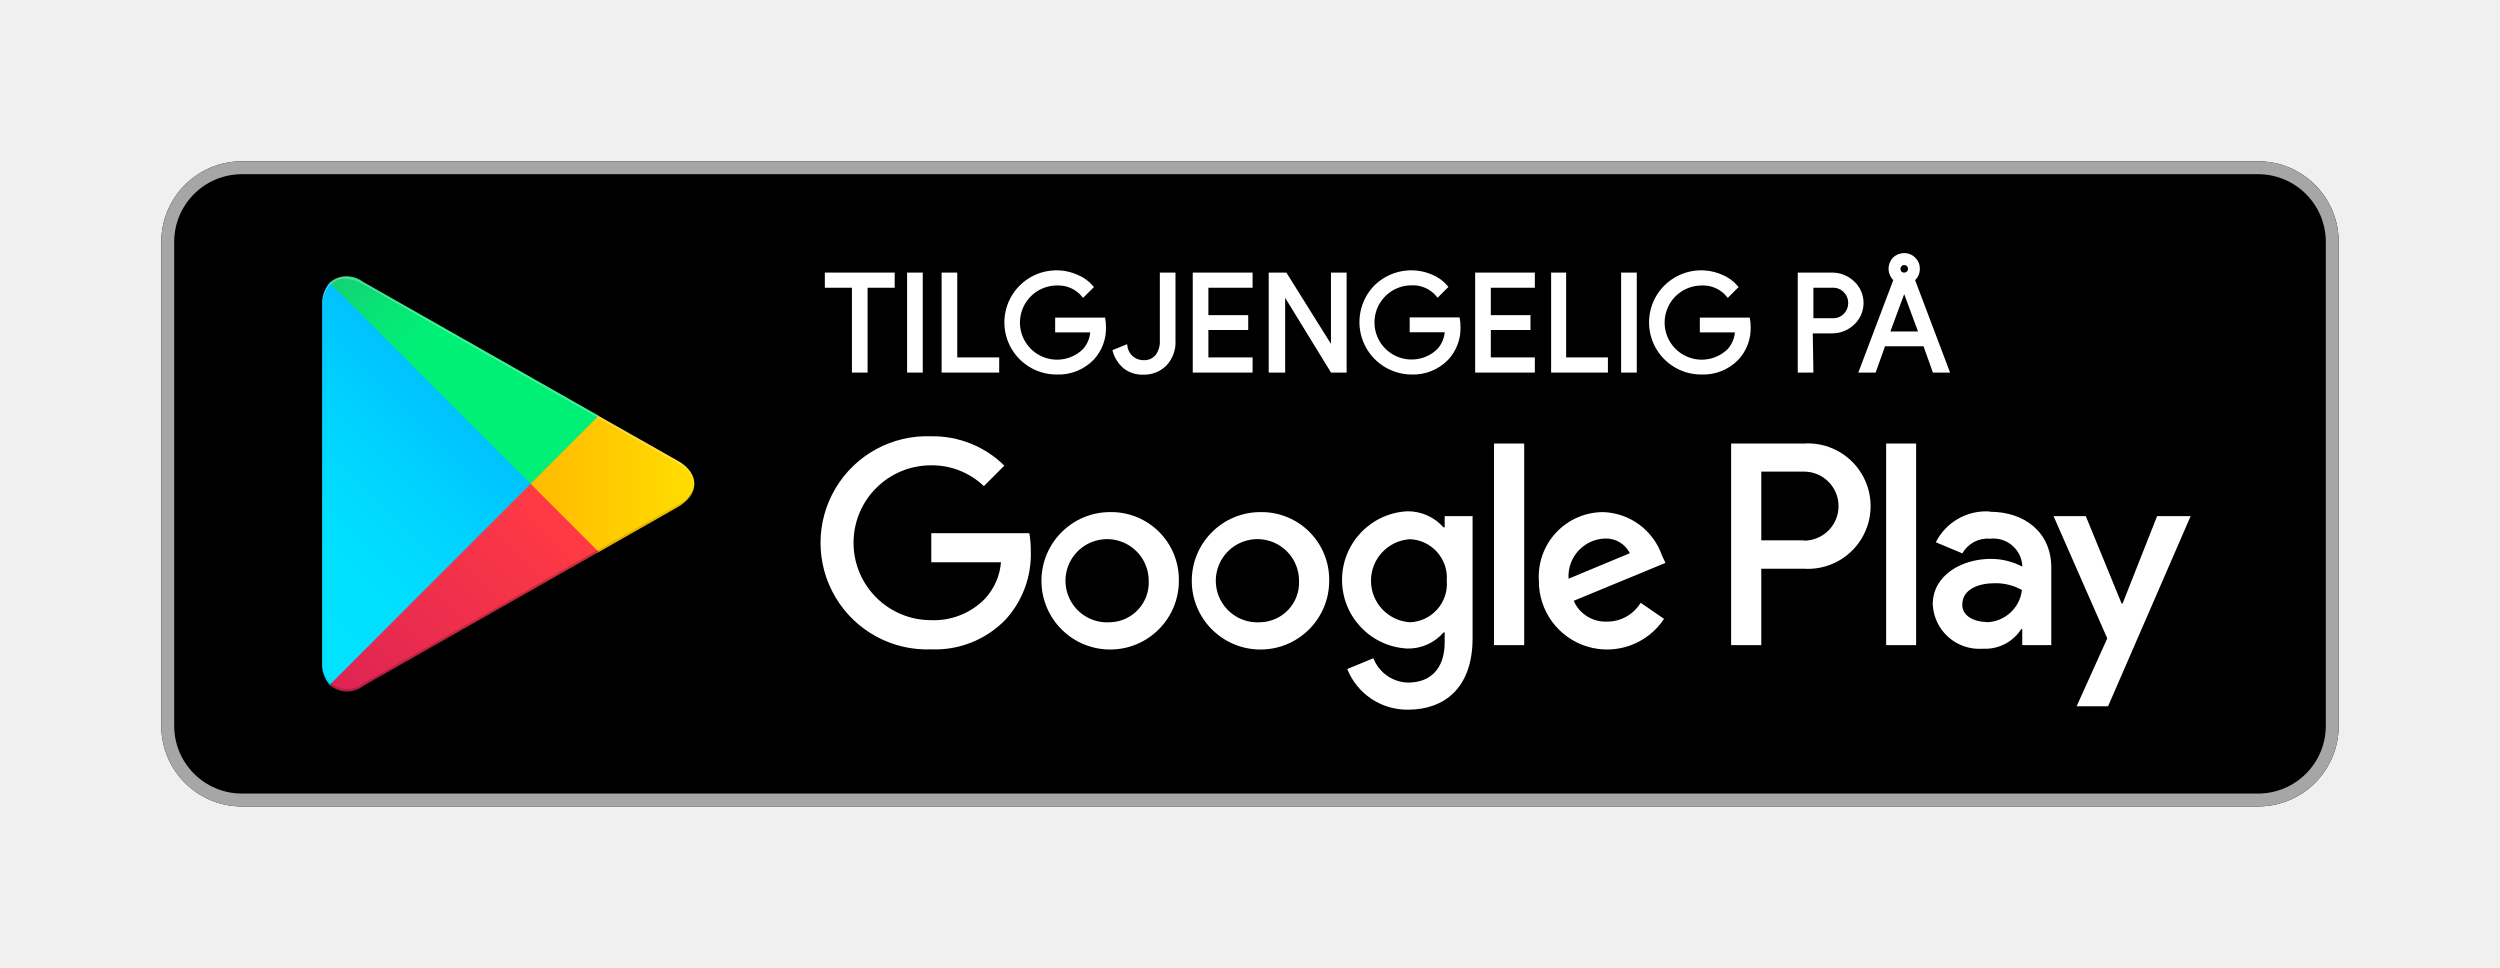
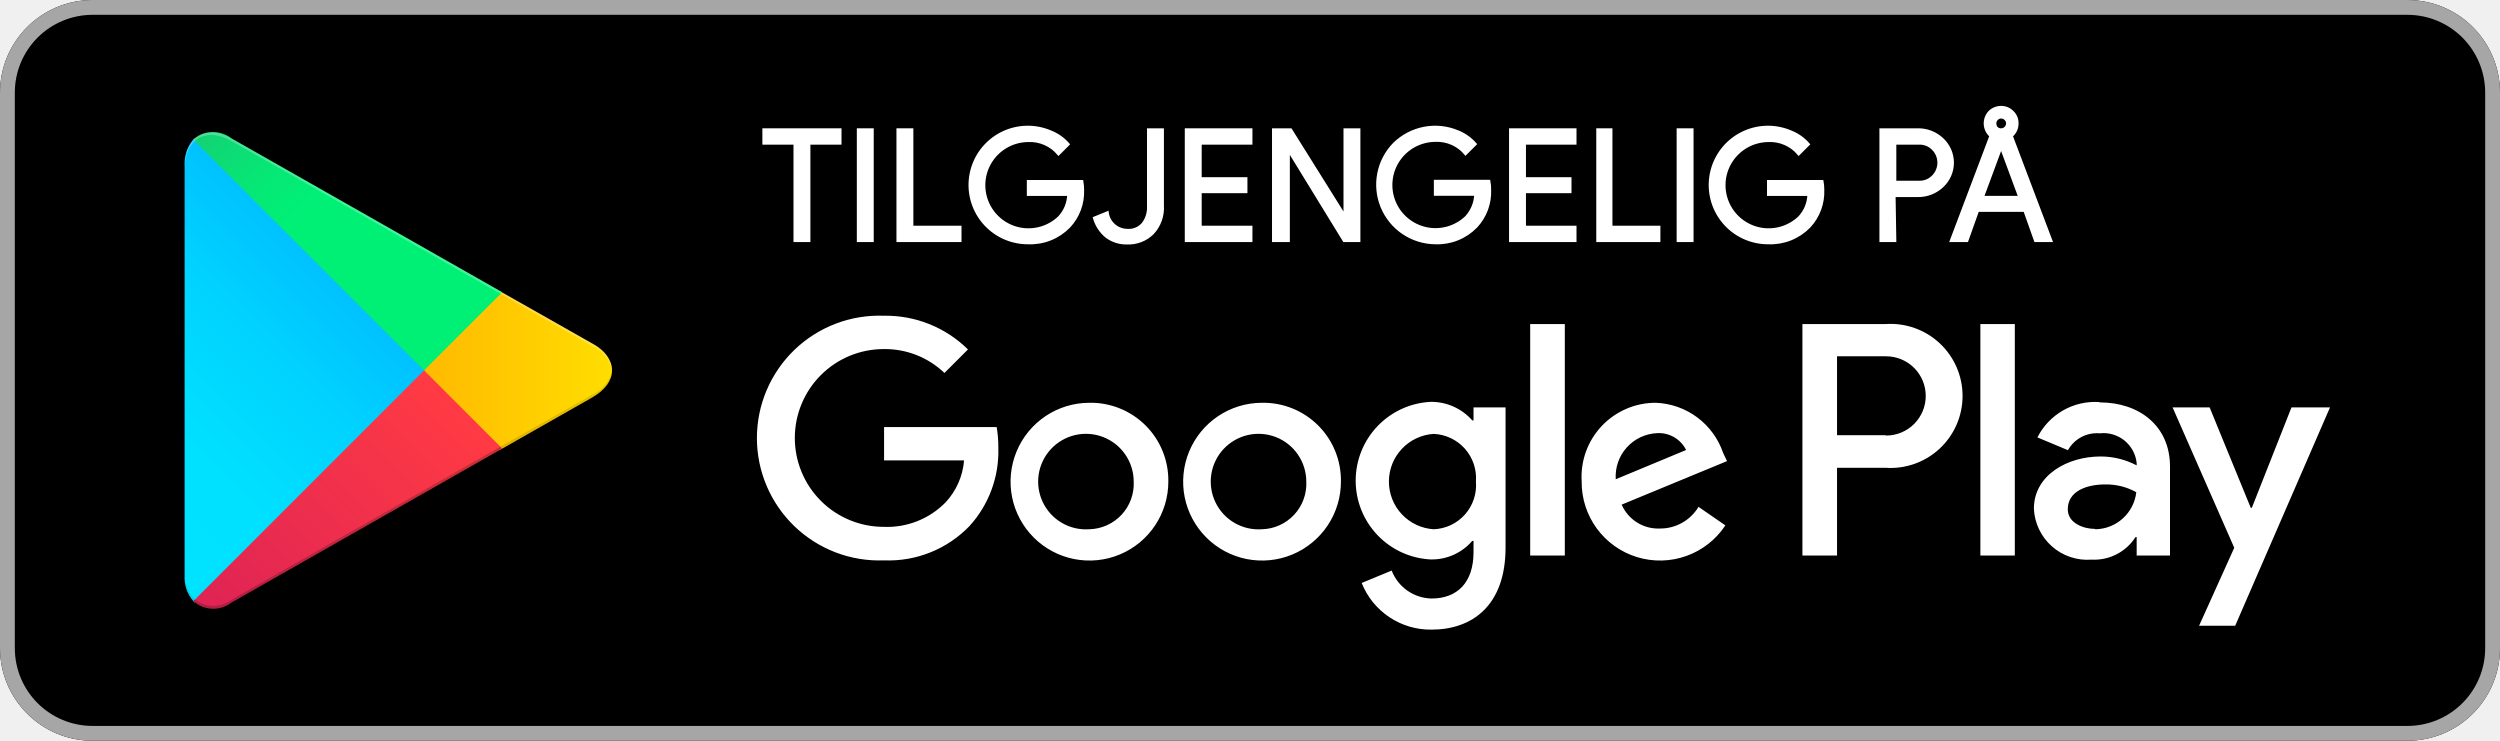
- <svg xmlns="http://www.w3.org/2000/svg" id="artwork" viewBox="0 0 155 60">
+ <svg xmlns="http://www.w3.org/2000/svg" width="189" height="56" viewBox="0 0 189 56" fill="none">
+   <path d="M182 0H7C3.134 0 0 3.134 0 7V49C0 52.866 3.134 56 7 56H182C185.866 56 189 52.866 189 49V7C189 3.134 185.866 0 182 0Z" fill="black" />
+   <path d="M182 1.12C183.559 1.12 185.055 1.74 186.158 2.842C187.26 3.945 187.88 5.441 187.88 7V49C187.88 50.559 187.26 52.055 186.158 53.158C185.055 54.261 183.559 54.88 182 54.88H7C5.441 54.88 3.945 54.261 2.842 53.158C1.74 52.055 1.12 50.559 1.12 49V7C1.12 5.441 1.74 3.945 2.842 2.842C3.945 1.74 5.441 1.12 7 1.12H182ZM182 0H7C5.143 0 3.363 0.737 2.05 2.05C0.737 3.363 0 5.143 0 7V49C0 50.856 0.737 52.637 2.05 53.95C3.363 55.263 5.143 56 7 56H182C183.857 56 185.637 55.263 186.95 53.95C188.263 52.637 189 50.856 189 49V7C189 5.143 188.263 3.363 186.95 2.05C185.637 0.737 183.857 0 182 0Z" fill="#A6A6A6" />
+   <path d="M95.396 30.45C94.216 30.453 93.064 30.805 92.085 31.463C91.106 32.12 90.344 33.054 89.895 34.145C89.446 35.235 89.331 36.435 89.563 37.591C89.796 38.748 90.367 39.809 91.203 40.641C92.039 41.473 93.103 42.039 94.26 42.266C95.418 42.493 96.617 42.373 97.705 41.919C98.794 41.465 99.724 40.698 100.377 39.716C101.03 38.733 101.377 37.58 101.374 36.4C101.385 35.613 101.238 34.832 100.942 34.103C100.645 33.374 100.205 32.712 99.647 32.157C99.089 31.602 98.425 31.165 97.695 30.872C96.965 30.578 96.183 30.435 95.396 30.45V30.45ZM95.396 40.012C94.673 40.062 93.952 39.894 93.325 39.529C92.699 39.165 92.197 38.62 91.885 37.966C91.573 37.312 91.464 36.579 91.574 35.863C91.683 35.146 92.006 34.479 92.499 33.949C92.993 33.418 93.635 33.048 94.341 32.887C95.048 32.726 95.787 32.781 96.462 33.046C97.136 33.31 97.716 33.771 98.125 34.37C98.534 34.968 98.754 35.675 98.756 36.4C98.779 36.859 98.709 37.318 98.551 37.75C98.394 38.182 98.151 38.578 97.838 38.915C97.525 39.251 97.147 39.522 96.728 39.71C96.309 39.899 95.856 40.001 95.396 40.012ZM82.348 30.45C81.168 30.453 80.016 30.805 79.037 31.463C78.058 32.12 77.296 33.054 76.847 34.145C76.398 35.235 76.283 36.435 76.515 37.591C76.748 38.748 77.319 39.809 78.155 40.641C78.991 41.473 80.055 42.039 81.212 42.266C82.37 42.493 83.569 42.373 84.657 41.919C85.746 41.465 86.676 40.698 87.329 39.716C87.982 38.733 88.329 37.58 88.326 36.4C88.337 35.613 88.19 34.832 87.894 34.103C87.597 33.374 87.157 32.712 86.599 32.157C86.041 31.602 85.377 31.165 84.647 30.872C83.917 30.578 83.135 30.435 82.348 30.45V30.45ZM82.348 40.012C81.625 40.062 80.904 39.894 80.277 39.529C79.651 39.165 79.149 38.62 78.837 37.966C78.525 37.312 78.416 36.579 78.526 35.863C78.635 35.146 78.958 34.479 79.451 33.949C79.945 33.418 80.587 33.048 81.293 32.887C82 32.726 82.739 32.781 83.414 33.046C84.088 33.31 84.668 33.771 85.077 34.37C85.487 34.968 85.706 35.675 85.708 36.4C85.731 36.859 85.661 37.318 85.503 37.75C85.346 38.182 85.103 38.578 84.79 38.915C84.477 39.251 84.099 39.522 83.68 39.71C83.261 39.899 82.808 40.001 82.348 40.012ZM66.836 32.284V34.804H72.884C72.789 35.991 72.296 37.111 71.484 37.982C70.877 38.6 70.148 39.084 69.342 39.402C68.537 39.721 67.673 39.866 66.808 39.83C65.026 39.83 63.316 39.122 62.056 37.862C60.796 36.602 60.088 34.892 60.088 33.11C60.088 31.328 60.796 29.619 62.056 28.358C63.316 27.098 65.026 26.39 66.808 26.39C68.517 26.365 70.166 27.013 71.4 28.196L73.178 26.418C72.344 25.593 71.353 24.942 70.264 24.505C69.175 24.067 68.01 23.851 66.836 23.87C65.591 23.822 64.35 24.025 63.186 24.468C62.022 24.911 60.959 25.584 60.061 26.447C59.163 27.311 58.449 28.347 57.961 29.493C57.474 30.639 57.222 31.871 57.222 33.117C57.222 34.362 57.474 35.595 57.961 36.741C58.449 37.887 59.163 38.923 60.061 39.787C60.959 40.65 62.022 41.323 63.186 41.766C64.35 42.209 65.591 42.412 66.836 42.364C68.034 42.412 69.228 42.206 70.34 41.759C71.452 41.313 72.458 40.636 73.29 39.774C74.76 38.159 75.544 36.035 75.474 33.852C75.479 33.327 75.437 32.802 75.348 32.284H66.836ZM130.27 34.244C129.905 33.17 129.222 32.232 128.312 31.554C127.402 30.877 126.308 30.492 125.174 30.45C124.408 30.448 123.65 30.604 122.947 30.907C122.244 31.21 121.61 31.654 121.085 32.212C120.56 32.77 120.155 33.429 119.895 34.149C119.636 34.87 119.526 35.636 119.574 36.4C119.562 37.678 119.964 38.925 120.719 39.956C121.475 40.987 122.544 41.746 123.766 42.119C124.988 42.492 126.299 42.46 127.501 42.028C128.704 41.595 129.734 40.785 130.438 39.718L128.408 38.318C128.105 38.822 127.676 39.239 127.163 39.526C126.65 39.813 126.07 39.962 125.482 39.956C124.875 39.981 124.275 39.822 123.76 39.5C123.246 39.177 122.84 38.707 122.598 38.15L130.564 34.86L130.27 34.244ZM122.15 36.232C122.122 35.797 122.18 35.361 122.323 34.949C122.465 34.537 122.688 34.158 122.979 33.833C123.269 33.508 123.622 33.245 124.016 33.058C124.41 32.872 124.837 32.766 125.272 32.746C125.723 32.718 126.172 32.825 126.563 33.051C126.954 33.278 127.27 33.615 127.47 34.02L122.15 36.232ZM115.682 42H118.3V24.5H115.682V42ZM111.398 31.78H111.3C110.909 31.335 110.426 30.979 109.885 30.737C109.344 30.496 108.757 30.374 108.164 30.38C106.634 30.454 105.191 31.114 104.135 32.223C103.078 33.332 102.489 34.805 102.489 36.337C102.489 37.869 103.078 39.342 104.135 40.451C105.191 41.56 106.634 42.22 108.164 42.294C108.758 42.306 109.346 42.187 109.889 41.945C110.431 41.703 110.913 41.344 111.3 40.894H111.398V41.748C111.398 44.03 110.18 45.248 108.22 45.248C107.565 45.234 106.93 45.025 106.394 44.649C105.858 44.272 105.446 43.745 105.21 43.134L102.942 44.072C103.361 45.125 104.09 46.026 105.033 46.656C105.975 47.286 107.087 47.615 108.22 47.6C111.286 47.6 113.82 45.794 113.82 41.398V30.8H111.398V31.78ZM108.388 40.012C107.471 39.955 106.61 39.55 105.98 38.88C105.351 38.211 105.001 37.326 105.001 36.407C105.001 35.488 105.351 34.603 105.98 33.934C106.61 33.264 107.471 32.859 108.388 32.802C108.836 32.821 109.276 32.931 109.681 33.123C110.087 33.316 110.449 33.589 110.747 33.924C111.045 34.26 111.272 34.652 111.415 35.078C111.558 35.503 111.614 35.953 111.58 36.4C111.618 36.849 111.565 37.301 111.423 37.729C111.282 38.157 111.055 38.551 110.757 38.889C110.458 39.227 110.095 39.5 109.688 39.693C109.28 39.886 108.838 39.995 108.388 40.012V40.012ZM142.534 24.5H136.262V42H138.88V35.364H142.534C143.28 35.418 144.029 35.317 144.735 35.068C145.44 34.819 146.087 34.428 146.635 33.919C147.182 33.409 147.619 32.792 147.918 32.106C148.216 31.42 148.37 30.68 148.37 29.932C148.37 29.184 148.216 28.444 147.918 27.758C147.619 27.072 147.182 26.455 146.635 25.945C146.087 25.436 145.44 25.044 144.735 24.796C144.029 24.547 143.28 24.446 142.534 24.5V24.5ZM142.534 32.9H138.88V26.936H142.59C142.983 26.936 143.373 27.014 143.737 27.164C144.1 27.315 144.43 27.535 144.709 27.814C144.987 28.092 145.207 28.422 145.358 28.785C145.509 29.149 145.586 29.538 145.586 29.932C145.586 30.325 145.509 30.715 145.358 31.078C145.207 31.442 144.987 31.772 144.709 32.05C144.43 32.329 144.1 32.549 143.737 32.7C143.373 32.85 142.983 32.928 142.59 32.928L142.534 32.9ZM158.69 30.394C157.737 30.335 156.787 30.557 155.958 31.032C155.13 31.508 154.459 32.215 154.028 33.068L156.338 34.034C156.571 33.613 156.922 33.269 157.347 33.043C157.771 32.817 158.253 32.718 158.732 32.76C159.064 32.721 159.401 32.749 159.723 32.842C160.044 32.934 160.344 33.09 160.605 33.3C160.865 33.51 161.081 33.769 161.241 34.064C161.4 34.358 161.499 34.681 161.532 35.014V35.182C160.69 34.739 159.753 34.509 158.802 34.51C156.31 34.51 153.762 35.91 153.762 38.458C153.787 39 153.92 39.531 154.154 40.02C154.388 40.509 154.718 40.946 155.124 41.305C155.53 41.664 156.004 41.938 156.518 42.11C157.032 42.283 157.576 42.35 158.116 42.308C158.773 42.344 159.428 42.205 160.013 41.905C160.599 41.605 161.094 41.155 161.448 40.6H161.532V42H164.052V35.266C164.052 32.2 161.728 30.422 158.746 30.422L158.69 30.394ZM158.368 39.984C157.514 39.984 156.324 39.55 156.324 38.5C156.324 37.1 157.808 36.624 159.124 36.624C159.956 36.603 160.778 36.806 161.504 37.212C161.416 37.972 161.056 38.675 160.489 39.19C159.923 39.705 159.189 39.997 158.424 40.012L158.368 39.984ZM173.236 30.8L170.24 38.388H170.156L167.048 30.8H164.248L168.91 41.412L166.25 47.306H168.98L176.148 30.8H173.236ZM149.716 42H152.32V24.5H149.716V42Z" fill="white" />
+   <path d="M14.616 10.556C14.155 11.101 13.919 11.803 13.958 12.516V43.484C13.911 44.199 14.147 44.903 14.616 45.444L14.714 45.556L32.06 28.21V27.79L14.714 10.458L14.616 10.556Z" fill="url(#paint0_linear_1111_1545)" />
+   <path d="M37.8 33.992L32.06 28.21V27.79L37.8 22.008L37.926 22.092L44.8 25.984C46.76 27.09 46.76 28.91 44.8 30.03L37.954 33.922L37.8 33.992Z" fill="url(#paint1_linear_1111_1545)" />
+   <path d="M37.968 33.908L32.06 28L14.616 45.444C15.012 45.796 15.518 45.999 16.047 46.017C16.577 46.035 17.096 45.867 17.514 45.542L37.968 33.908" fill="url(#paint2_linear_1111_1545)" />
+   <path d="M37.968 22.092L17.514 10.472C17.098 10.143 16.58 9.971 16.05 9.986C15.52 10.002 15.012 10.203 14.616 10.556L32.06 28L37.968 22.092Z" fill="url(#paint3_linear_1111_1545)" />
+   <path opacity="0.2" d="M37.8 33.782L17.514 45.332C17.111 45.636 16.619 45.801 16.114 45.801C15.609 45.801 15.117 45.636 14.714 45.332V45.332L14.616 45.43L14.714 45.542C15.117 45.846 15.609 46.011 16.114 46.011C16.619 46.011 17.111 45.846 17.514 45.542L37.968 33.908L37.8 33.782Z" fill="black" />
+   <path opacity="0.12" d="M14.616 45.248C14.166 44.693 13.946 43.986 14 43.274V43.484C13.952 44.199 14.189 44.903 14.658 45.444L14.756 45.346L14.616 45.248Z" fill="black" />
+   <path opacity="0.12" d="M44.8 29.82L37.8 33.782L37.926 33.908L44.8 30.016C45.206 29.844 45.558 29.567 45.819 29.212C46.08 28.857 46.241 28.438 46.284 28C46.197 28.398 46.017 28.771 45.759 29.087C45.501 29.403 45.173 29.654 44.8 29.82Z" fill="black" />
+   <path opacity="0.25" d="M17.514 10.668L44.8 26.18C45.173 26.346 45.501 26.597 45.759 26.913C46.017 27.229 46.197 27.602 46.284 28C46.241 27.561 46.08 27.143 45.819 26.788C45.558 26.433 45.206 26.155 44.8 25.984L17.514 10.472C15.568 9.352 13.958 10.276 13.958 12.516V12.726C14 10.486 15.568 9.562 17.514 10.668Z" fill="white" />
+   <path d="M61.166 18.2H60.088V10.836H57.736V9.8H63.518V10.836H61.166V18.2Z" fill="white" stroke="white" stroke-width="0.2" stroke-miterlimit="10" />
+   <path d="M64.876 18.2V9.8H65.954V18.2H64.876Z" fill="white" stroke="white" stroke-width="0.2" stroke-miterlimit="10" />
+   <path d="M67.872 18.2V9.8H68.95V17.164H72.59V18.2H67.872Z" fill="white" stroke="white" stroke-width="0.2" stroke-miterlimit="10" />
+   <path d="M81.858 14.336C81.88 14.848 81.8 15.36 81.622 15.841C81.445 16.321 81.172 16.762 80.822 17.136C80.422 17.547 79.939 17.869 79.406 18.081C78.873 18.294 78.301 18.391 77.728 18.368C77.076 18.372 76.431 18.23 75.84 17.953C75.25 17.676 74.728 17.27 74.314 16.766C73.901 16.262 73.605 15.672 73.448 15.039C73.291 14.405 73.278 13.745 73.409 13.106C73.54 12.467 73.812 11.865 74.205 11.345C74.598 10.824 75.103 10.398 75.682 10.097C76.26 9.797 76.899 9.629 77.551 9.607C78.203 9.584 78.852 9.708 79.45 9.968C79.957 10.172 80.408 10.493 80.766 10.906L80.024 11.648C79.746 11.313 79.394 11.048 78.995 10.873C78.597 10.698 78.163 10.618 77.728 10.64C77.179 10.644 76.64 10.782 76.157 11.042C75.674 11.303 75.262 11.678 74.957 12.134C74.652 12.59 74.464 13.114 74.408 13.66C74.353 14.206 74.432 14.758 74.639 15.266C74.846 15.774 75.174 16.224 75.595 16.576C76.015 16.929 76.516 17.172 77.053 17.287C77.59 17.401 78.146 17.381 78.674 17.231C79.202 17.08 79.684 16.802 80.08 16.422C80.513 15.957 80.762 15.349 80.78 14.714H77.728V13.706H81.802C81.84 13.914 81.859 14.125 81.858 14.336V14.336Z" fill="white" stroke="white" stroke-width="0.2" stroke-miterlimit="10" />
+   <path d="M85.204 18.382C84.639 18.398 84.086 18.22 83.636 17.878C83.197 17.515 82.88 17.026 82.726 16.478L83.72 16.072C83.768 16.442 83.95 16.781 84.231 17.026C84.512 17.271 84.873 17.405 85.246 17.402C85.465 17.417 85.684 17.38 85.885 17.295C86.087 17.21 86.266 17.079 86.408 16.912C86.693 16.534 86.836 16.069 86.814 15.596V9.8H87.892V15.526C87.919 15.911 87.865 16.298 87.735 16.662C87.605 17.026 87.401 17.359 87.136 17.64C86.882 17.889 86.579 18.084 86.247 18.211C85.915 18.339 85.56 18.397 85.204 18.382Z" fill="white" stroke="white" stroke-width="0.2" stroke-miterlimit="10" />
+   <path d="M94.584 10.836H90.748V13.496H94.206V14.504H90.748V17.164H94.584V18.2H89.67V9.8H94.584V10.836Z" fill="white" stroke="white" stroke-width="0.2" stroke-miterlimit="10" />
+   <path d="M96.264 18.2V9.8H97.58L101.668 16.338V14.714V9.8H102.746V18.2H101.612L97.412 11.354V12.964V18.2H96.264Z" fill="white" stroke="white" stroke-width="0.2" stroke-miterlimit="10" />
+   <path d="M112.63 14.336C112.653 14.848 112.573 15.36 112.395 15.84C112.217 16.321 111.945 16.762 111.594 17.136C111.194 17.547 110.711 17.869 110.178 18.081C109.645 18.294 109.073 18.391 108.5 18.368C107.635 18.358 106.792 18.095 106.075 17.61C105.359 17.124 104.801 16.439 104.471 15.639C104.142 14.839 104.054 13.96 104.221 13.111C104.387 12.262 104.799 11.48 105.406 10.864C106.03 10.255 106.82 9.843 107.677 9.681C108.534 9.519 109.419 9.614 110.222 9.954C110.729 10.158 111.18 10.479 111.538 10.892L110.796 11.634C110.518 11.299 110.166 11.034 109.767 10.858C109.369 10.684 108.935 10.604 108.5 10.626C107.951 10.63 107.412 10.768 106.929 11.028C106.446 11.289 106.034 11.664 105.729 12.12C105.424 12.576 105.236 13.1 105.181 13.646C105.125 14.192 105.204 14.744 105.411 15.252C105.618 15.76 105.946 16.21 106.367 16.562C106.788 16.915 107.288 17.158 107.825 17.273C108.362 17.387 108.919 17.367 109.446 17.217C109.974 17.066 110.457 16.788 110.852 16.408C111.28 15.939 111.528 15.334 111.552 14.7H108.5V13.692H112.574C112.613 13.904 112.632 14.12 112.63 14.336V14.336Z" fill="white" stroke="white" stroke-width="0.2" stroke-miterlimit="10" />
+   <path d="M119.084 10.836H115.262V13.496H118.706V14.504H115.262V17.164H119.084V18.2H114.184V9.8H119.084V10.836Z" fill="white" stroke="white" stroke-width="0.2" stroke-miterlimit="10" />
+   <path d="M120.778 18.2V9.8H121.8V17.164H125.426V18.2H120.778Z" fill="white" stroke="white" stroke-width="0.2" stroke-miterlimit="10" />
+   <path d="M126.854 18.2V9.8H127.932V18.2H126.854Z" fill="white" stroke="white" stroke-width="0.2" stroke-miterlimit="10" />
+   <path d="M137.816 14.336C137.838 14.848 137.758 15.36 137.58 15.841C137.403 16.321 137.13 16.762 136.78 17.136C136.38 17.547 135.897 17.869 135.364 18.081C134.831 18.294 134.259 18.391 133.686 18.368C133.034 18.372 132.389 18.23 131.798 17.953C131.208 17.676 130.686 17.27 130.273 16.766C129.859 16.262 129.563 15.672 129.406 15.039C129.249 14.405 129.236 13.745 129.367 13.106C129.498 12.467 129.77 11.865 130.163 11.345C130.556 10.824 131.061 10.398 131.64 10.097C132.219 9.797 132.857 9.629 133.509 9.607C134.161 9.584 134.81 9.708 135.408 9.968C135.915 10.172 136.366 10.493 136.724 10.906L135.982 11.648C135.704 11.313 135.352 11.048 134.953 10.873C134.555 10.698 134.121 10.618 133.686 10.64C133.137 10.644 132.598 10.782 132.115 11.042C131.632 11.303 131.22 11.678 130.915 12.134C130.61 12.59 130.422 13.114 130.366 13.66C130.311 14.206 130.39 14.758 130.597 15.266C130.804 15.774 131.132 16.224 131.553 16.576C131.973 16.929 132.474 17.172 133.011 17.287C133.548 17.401 134.104 17.381 134.632 17.231C135.16 17.08 135.642 16.802 136.038 16.422C136.471 15.957 136.72 15.349 136.738 14.714H133.686V13.706H137.76C137.798 13.914 137.817 14.125 137.816 14.336V14.336Z" fill="white" stroke="white" stroke-width="0.2" stroke-miterlimit="10" />
+   <path d="M143.262 18.2H142.184V9.8H144.984C145.67 9.788 146.333 10.044 146.832 10.514C147.079 10.741 147.277 11.017 147.412 11.324C147.547 11.631 147.617 11.963 147.617 12.299C147.617 12.635 147.547 12.967 147.412 13.274C147.277 13.581 147.079 13.857 146.832 14.084C146.333 14.554 145.67 14.81 144.984 14.798H143.206L143.262 18.2ZM143.262 13.762H145.068C145.272 13.771 145.475 13.736 145.664 13.659C145.852 13.581 146.022 13.464 146.16 13.314C146.421 13.041 146.567 12.677 146.567 12.299C146.567 11.921 146.421 11.557 146.16 11.284C146.022 11.134 145.852 11.017 145.664 10.939C145.475 10.862 145.272 10.827 145.068 10.836H143.262V13.762Z" fill="white" stroke="white" stroke-width="0.2" stroke-miterlimit="10" />
+   <path d="M147.504 18.2L150.5 10.276C150.372 10.164 150.267 10.027 150.193 9.874C150.119 9.721 150.077 9.554 150.069 9.384C150.061 9.214 150.088 9.044 150.148 8.884C150.207 8.725 150.299 8.579 150.416 8.456C150.649 8.231 150.96 8.105 151.284 8.106C151.446 8.104 151.606 8.136 151.756 8.198C151.905 8.261 152.04 8.353 152.152 8.47C152.266 8.58 152.357 8.713 152.417 8.86C152.477 9.007 152.506 9.165 152.502 9.324C152.506 9.505 152.469 9.685 152.394 9.85C152.319 10.014 152.207 10.16 152.068 10.276L155.064 18.2H153.874L153.062 15.918H149.52L148.708 18.2H147.504ZM149.884 14.91H152.684L151.284 11.13L149.884 14.91ZM151.284 9.8C151.347 9.801 151.409 9.789 151.467 9.764C151.524 9.74 151.577 9.705 151.62 9.66C151.664 9.617 151.698 9.566 151.722 9.509C151.746 9.453 151.758 9.392 151.758 9.331C151.758 9.27 151.746 9.209 151.722 9.153C151.698 9.096 151.664 9.045 151.62 9.002C151.577 8.957 151.524 8.922 151.467 8.897C151.409 8.873 151.347 8.861 151.284 8.862C151.223 8.86 151.163 8.871 151.107 8.895C151.052 8.92 151.002 8.956 150.962 9.002C150.918 9.043 150.883 9.093 150.859 9.149C150.835 9.204 150.823 9.264 150.822 9.324C150.823 9.445 150.862 9.563 150.934 9.66C151.017 9.742 151.126 9.791 151.242 9.8H151.284Z" fill="white" stroke="white" stroke-width="0.2" stroke-miterlimit="10" />
  <defs>
-     <style>.cls-1,.cls-10,.cls-11,.cls-3{fill:#fff;}.cls-1{fill-opacity:0;}.cls-2{fill:#a6a6a6;}.cls-4{fill:url(#linear-gradient);}.cls-5{fill:url(#linear-gradient-2);}.cls-6{fill:url(#linear-gradient-3);}.cls-7{fill:url(#linear-gradient-4);}.cls-8{opacity:0.2;}.cls-10,.cls-8,.cls-9{isolation:isolate;}.cls-9{opacity:0.12;}.cls-10{opacity:0.25;}.cls-11{stroke:#fff;stroke-miterlimit:10;stroke-width:0.2px;}</style>
-     <linearGradient id="linear-gradient" x1="31.8" y1="183.29" x2="15.02" y2="166.51" gradientTransform="matrix(1, 0, 0, -1, 0, 202)" gradientUnits="userSpaceOnUse">
-       <stop offset="0" stop-color="#00a0ff" />
-       <stop offset="0.01" stop-color="#00a1ff" />
-       <stop offset="0.26" stop-color="#00beff" />
-       <stop offset="0.51" stop-color="#00d2ff" />
-       <stop offset="0.76" stop-color="#00dfff" />
-       <stop offset="1" stop-color="#00e3ff" />
+     <linearGradient id="paint0_linear_1111_1545" x1="30.52" y1="12.194" x2="7.028" y2="35.686" gradientUnits="userSpaceOnUse">
+       <stop stop-color="#00A0FF" />
+       <stop offset="0.01" stop-color="#00A1FF" />
+       <stop offset="0.26" stop-color="#00BEFF" />
+       <stop offset="0.51" stop-color="#00D2FF" />
+       <stop offset="0.76" stop-color="#00DFFF" />
+       <stop offset="1" stop-color="#00E3FF" />
    </linearGradient>
-     <linearGradient id="linear-gradient-2" x1="43.83" y1="172" x2="19.64" y2="172" gradientTransform="matrix(1, 0, 0, -1, 0, 202)" gradientUnits="userSpaceOnUse">
-       <stop offset="0" stop-color="#ffe000" />
-       <stop offset="0.41" stop-color="#ffbd00" />
-       <stop offset="0.78" stop-color="orange" />
-       <stop offset="1" stop-color="#ff9c00" />
+     <linearGradient id="paint1_linear_1111_1545" x1="47.362" y1="28" x2="13.496" y2="28" gradientUnits="userSpaceOnUse">
+       <stop stop-color="#FFE000" />
+       <stop offset="0.41" stop-color="#FFBD00" />
+       <stop offset="0.78" stop-color="#FFA500" />
+       <stop offset="1" stop-color="#FF9C00" />
    </linearGradient>
-     <linearGradient id="linear-gradient-3" x1="34.83" y1="169.7" x2="12.07" y2="146.95" gradientTransform="matrix(1, 0, 0, -1, 0, 202)" gradientUnits="userSpaceOnUse">
-       <stop offset="0" stop-color="#ff3a44" />
-       <stop offset="1" stop-color="#c31162" />
+     <linearGradient id="paint2_linear_1111_1545" x1="34.762" y1="31.22" x2="2.898" y2="63.07" gradientUnits="userSpaceOnUse">
+       <stop stop-color="#FF3A44" />
+       <stop offset="1" stop-color="#C31162" />
    </linearGradient>
-     <linearGradient id="linear-gradient-4" x1="17.3" y1="191.82" x2="27.46" y2="181.66" gradientTransform="matrix(1, 0, 0, -1, 0, 202)" gradientUnits="userSpaceOnUse">
-       <stop offset="0" stop-color="#32a071" />
-       <stop offset="0.07" stop-color="#2da771" />
-       <stop offset="0.48" stop-color="#15cf74" />
-       <stop offset="0.8" stop-color="#06e775" />
-       <stop offset="1" stop-color="#00f076" />
+     <linearGradient id="paint3_linear_1111_1545" x1="10.22" y1="0.252" x2="24.444" y2="14.476" gradientUnits="userSpaceOnUse">
+       <stop stop-color="#32A071" />
+       <stop offset="0.07" stop-color="#2DA771" />
+       <stop offset="0.48" stop-color="#15CF74" />
+       <stop offset="0.8" stop-color="#06E775" />
+       <stop offset="1" stop-color="#00F076" />
    </linearGradient>
  </defs>
-   <rect class="cls-1" width="155" height="60" />
-   <rect x="10" y="10" width="135" height="40" rx="5" />
-   <path class="cls-2" d="M140,10.8a4.2,4.2,0,0,1,4.2,4.2V45a4.2,4.2,0,0,1-4.2,4.2H15A4.2,4.2,0,0,1,10.8,45V15A4.2,4.2,0,0,1,15,10.8H140m0-.8H15a5,5,0,0,0-5,5V45a5,5,0,0,0,5,5H140a5,5,0,0,0,5-5V15a5,5,0,0,0-5-5Z" />
-   <path class="cls-3" d="M78.14,31.75A4.26,4.26,0,1,0,82.41,36,4.19,4.19,0,0,0,78.14,31.75Zm0,6.83A2.58,2.58,0,1,1,80.54,36,2.46,2.46,0,0,1,78.14,38.58Zm-9.32-6.83A4.26,4.26,0,1,0,73.09,36,4.19,4.19,0,0,0,68.82,31.75Zm0,6.83A2.58,2.58,0,1,1,71.22,36,2.46,2.46,0,0,1,68.82,38.58ZM57.74,33.06v1.8h4.32a3.77,3.77,0,0,1-1,2.27,4.42,4.42,0,0,1-3.34,1.32,4.8,4.8,0,0,1,0-9.6A4.64,4.64,0,0,1,61,30.14l1.27-1.27a6.3,6.3,0,0,0-4.53-1.82,6.61,6.61,0,1,0,0,13.21,6.07,6.07,0,0,0,4.61-1.85,6,6,0,0,0,1.56-4.23,6.27,6.27,0,0,0-.09-1.12Zm45.31,1.4a4,4,0,0,0-3.64-2.71,4,4,0,0,0-4,4.25,4.23,4.23,0,0,0,7.76,2.37l-1.45-1a2.41,2.41,0,0,1-2.09,1.17,2.15,2.15,0,0,1-2.06-1.29l5.69-2.35Zm-5.8,1.42a2.34,2.34,0,0,1,2.23-2.49,1.64,1.64,0,0,1,1.57.91ZM92.63,40H94.5V27.5H92.63Zm-3.06-7.3H89.5a2.94,2.94,0,0,0-2.24-1,4.26,4.26,0,0,0,0,8.51,2.88,2.88,0,0,0,2.24-1h.07v.61c0,1.63-.87,2.5-2.27,2.5a2.36,2.36,0,0,1-2.15-1.51l-1.62.67a4,4,0,0,0,3.77,2.52c2.19,0,4-1.29,4-4.43V32H89.57Zm-2.15,5.88a2.58,2.58,0,0,1,0-5.15A2.39,2.39,0,0,1,89.7,36,2.38,2.38,0,0,1,87.42,38.58ZM111.81,27.5h-4.48V40h1.87V35.26h2.61a3.89,3.89,0,1,0,0-7.76Zm0,6H109.2V29.24h2.65a2.14,2.14,0,1,1,0,4.28Zm11.54-1.79a3.49,3.49,0,0,0-3.33,1.91l1.65.69a1.78,1.78,0,0,1,1.71-.91,1.8,1.8,0,0,1,2,1.61v.12a4.18,4.18,0,0,0-1.95-.48c-1.78,0-3.6,1-3.6,2.82a2.89,2.89,0,0,0,3.11,2.75A2.65,2.65,0,0,0,125.32,39h.06v1h1.8V35.19C127.18,33,125.52,31.73,123.39,31.73Zm-.23,6.85c-.61,0-1.46-.31-1.46-1.06,0-1,1.06-1.34,2-1.34a3.32,3.32,0,0,1,1.7.42A2.26,2.26,0,0,1,123.16,38.58ZM133.74,32l-2.14,5.42h-.06L129.32,32h-2l3.33,7.58-1.9,4.21h1.95L135.82,32Zm-16.8,8h1.86V27.5h-1.86Z" />
-   <path class="cls-4" d="M20.44,17.54a2,2,0,0,0-.47,1.4V41.06a1.94,1.94,0,0,0,.47,1.4l.07.08L32.9,30.15v-.3L20.51,17.47Z" />
-   <path class="cls-5" d="M37,34.28,32.9,30.15v-.3L37,25.72l.09.06L42,28.56c1.4.79,1.4,2.09,0,2.89l-4.89,2.78Z" />
-   <path class="cls-6" d="M37.12,34.22,32.9,30,20.44,42.46a1.62,1.62,0,0,0,2.07.07l14.61-8.31" />
-   <path class="cls-7" d="M37.12,25.78l-14.61-8.3a1.61,1.61,0,0,0-2.07.06L32.9,30Z" />
-   <path class="cls-8" d="M37,34.13,22.51,42.38a1.66,1.66,0,0,1-2,0h0l-.07.07h0l.07.08h0a1.66,1.66,0,0,0,2,0l14.61-8.31Z" />
-   <path class="cls-9" d="M20.44,42.32A2,2,0,0,1,20,40.91v.15a1.94,1.94,0,0,0,.47,1.4l.07-.07Z" />
-   <path class="cls-9" d="M42,31.3l-5,2.83.09.09L42,31.44A1.75,1.75,0,0,0,43.06,30h0A1.86,1.86,0,0,1,42,31.3Z" />
-   <path class="cls-10" d="M22.51,17.62,42,28.7A1.86,1.86,0,0,1,43.06,30h0A1.75,1.75,0,0,0,42,28.56L22.51,17.48c-1.39-.8-2.54-.14-2.54,1.46v.15C20,17.49,21.12,16.83,22.51,17.62Z" />
-   <path class="cls-11" d="M53.69,23h-.77V17.74H51.24V17h4.13v.74H53.69Z" />
-   <path class="cls-11" d="M56.34,23V17h.77v6Z" />
-   <path class="cls-11" d="M58.48,23V17h.77v5.26h2.6V23Z" />
-   <path class="cls-11" d="M68.47,20.24a2.75,2.75,0,0,1-.74,2,2.92,2.92,0,0,1-2.21.88,3.13,3.13,0,1,1,1.23-6,2.46,2.46,0,0,1,.94.67l-.53.53a2,2,0,0,0-1.64-.72,2.4,2.4,0,1,0,1.68,4.13,1.87,1.87,0,0,0,.5-1.22H65.52v-.72h2.91A2.42,2.42,0,0,1,68.47,20.24Z" />
-   <path class="cls-11" d="M70.86,23.13a1.77,1.77,0,0,1-1.12-.36,2,2,0,0,1-.65-1l.71-.29a1.09,1.09,0,0,0,1.09.95,1,1,0,0,0,.83-.35,1.45,1.45,0,0,0,.29-.94V17h.77v4.09a2,2,0,0,1-.54,1.51A1.86,1.86,0,0,1,70.86,23.13Z" />
-   <path class="cls-11" d="M77.56,17.74H74.82v1.9h2.47v.72H74.82v1.9h2.74V23H74.05V17h3.51Z" />
-   <path class="cls-11" d="M78.76,23V17h.94l2.92,4.67h0l0-1.16V17h.77v6h-.81l-3-4.89h0l0,1.15V23Z" />
-   <path class="cls-11" d="M90.45,20.24a2.75,2.75,0,0,1-.74,2,2.92,2.92,0,0,1-2.21.88,3.15,3.15,0,0,1-2.21-5.36,3.16,3.16,0,0,1,3.44-.65,2.46,2.46,0,0,1,.94.67l-.53.53a2,2,0,0,0-1.64-.72,2.4,2.4,0,1,0,1.68,4.13,1.92,1.92,0,0,0,.5-1.22H87.5v-.72h2.91A2.42,2.42,0,0,1,90.45,20.24Z" />
-   <path class="cls-11" d="M95.06,17.74H92.33v1.9h2.46v.72H92.33v1.9h2.73V23h-3.5V17h3.5Z" />
-   <path class="cls-11" d="M96.27,23V17H97v5.26h2.59V23Z" />
-   <path class="cls-11" d="M100.61,23V17h.77v6Z" />
-   <path class="cls-11" d="M108.44,20.24a2.75,2.75,0,0,1-.74,2,2.92,2.92,0,0,1-2.21.88,3.13,3.13,0,1,1,1.23-6,2.46,2.46,0,0,1,.94.67l-.53.53a2,2,0,0,0-1.64-.72,2.4,2.4,0,1,0,1.68,4.13,1.87,1.87,0,0,0,.5-1.22h-2.18v-.72h2.91A2.42,2.42,0,0,1,108.44,20.24Z" />
-   <path class="cls-11" d="M112.33,23h-.77V17h2a1.88,1.88,0,0,1,1.32.51,1.73,1.73,0,0,1,0,2.55,1.88,1.88,0,0,1-1.32.51h-1.27Zm0-3.17h1.29a1,1,0,0,0,.78-.32,1.05,1.05,0,0,0,0-1.45,1,1,0,0,0-.78-.32h-1.29Z" />
-   <path class="cls-11" d="M115.36,23l2.14-5.66a.9.9,0,0,1-.06-1.3.89.89,0,0,1,.62-.25.85.85,0,0,1,.62.26.82.82,0,0,1,.25.61.86.86,0,0,1-.31.68L120.76,23h-.85l-.58-1.63H116.8L116.22,23Zm1.7-2.35h2l-1-2.7h0Zm1-3.65a.33.33,0,0,0,.24-.1.33.33,0,0,0,0-.47.33.33,0,0,0-.24-.1.29.29,0,0,0-.23.1.32.32,0,0,0-.1.23.41.41,0,0,0,.08.24.35.35,0,0,0,.22.1Z" />
</svg>
